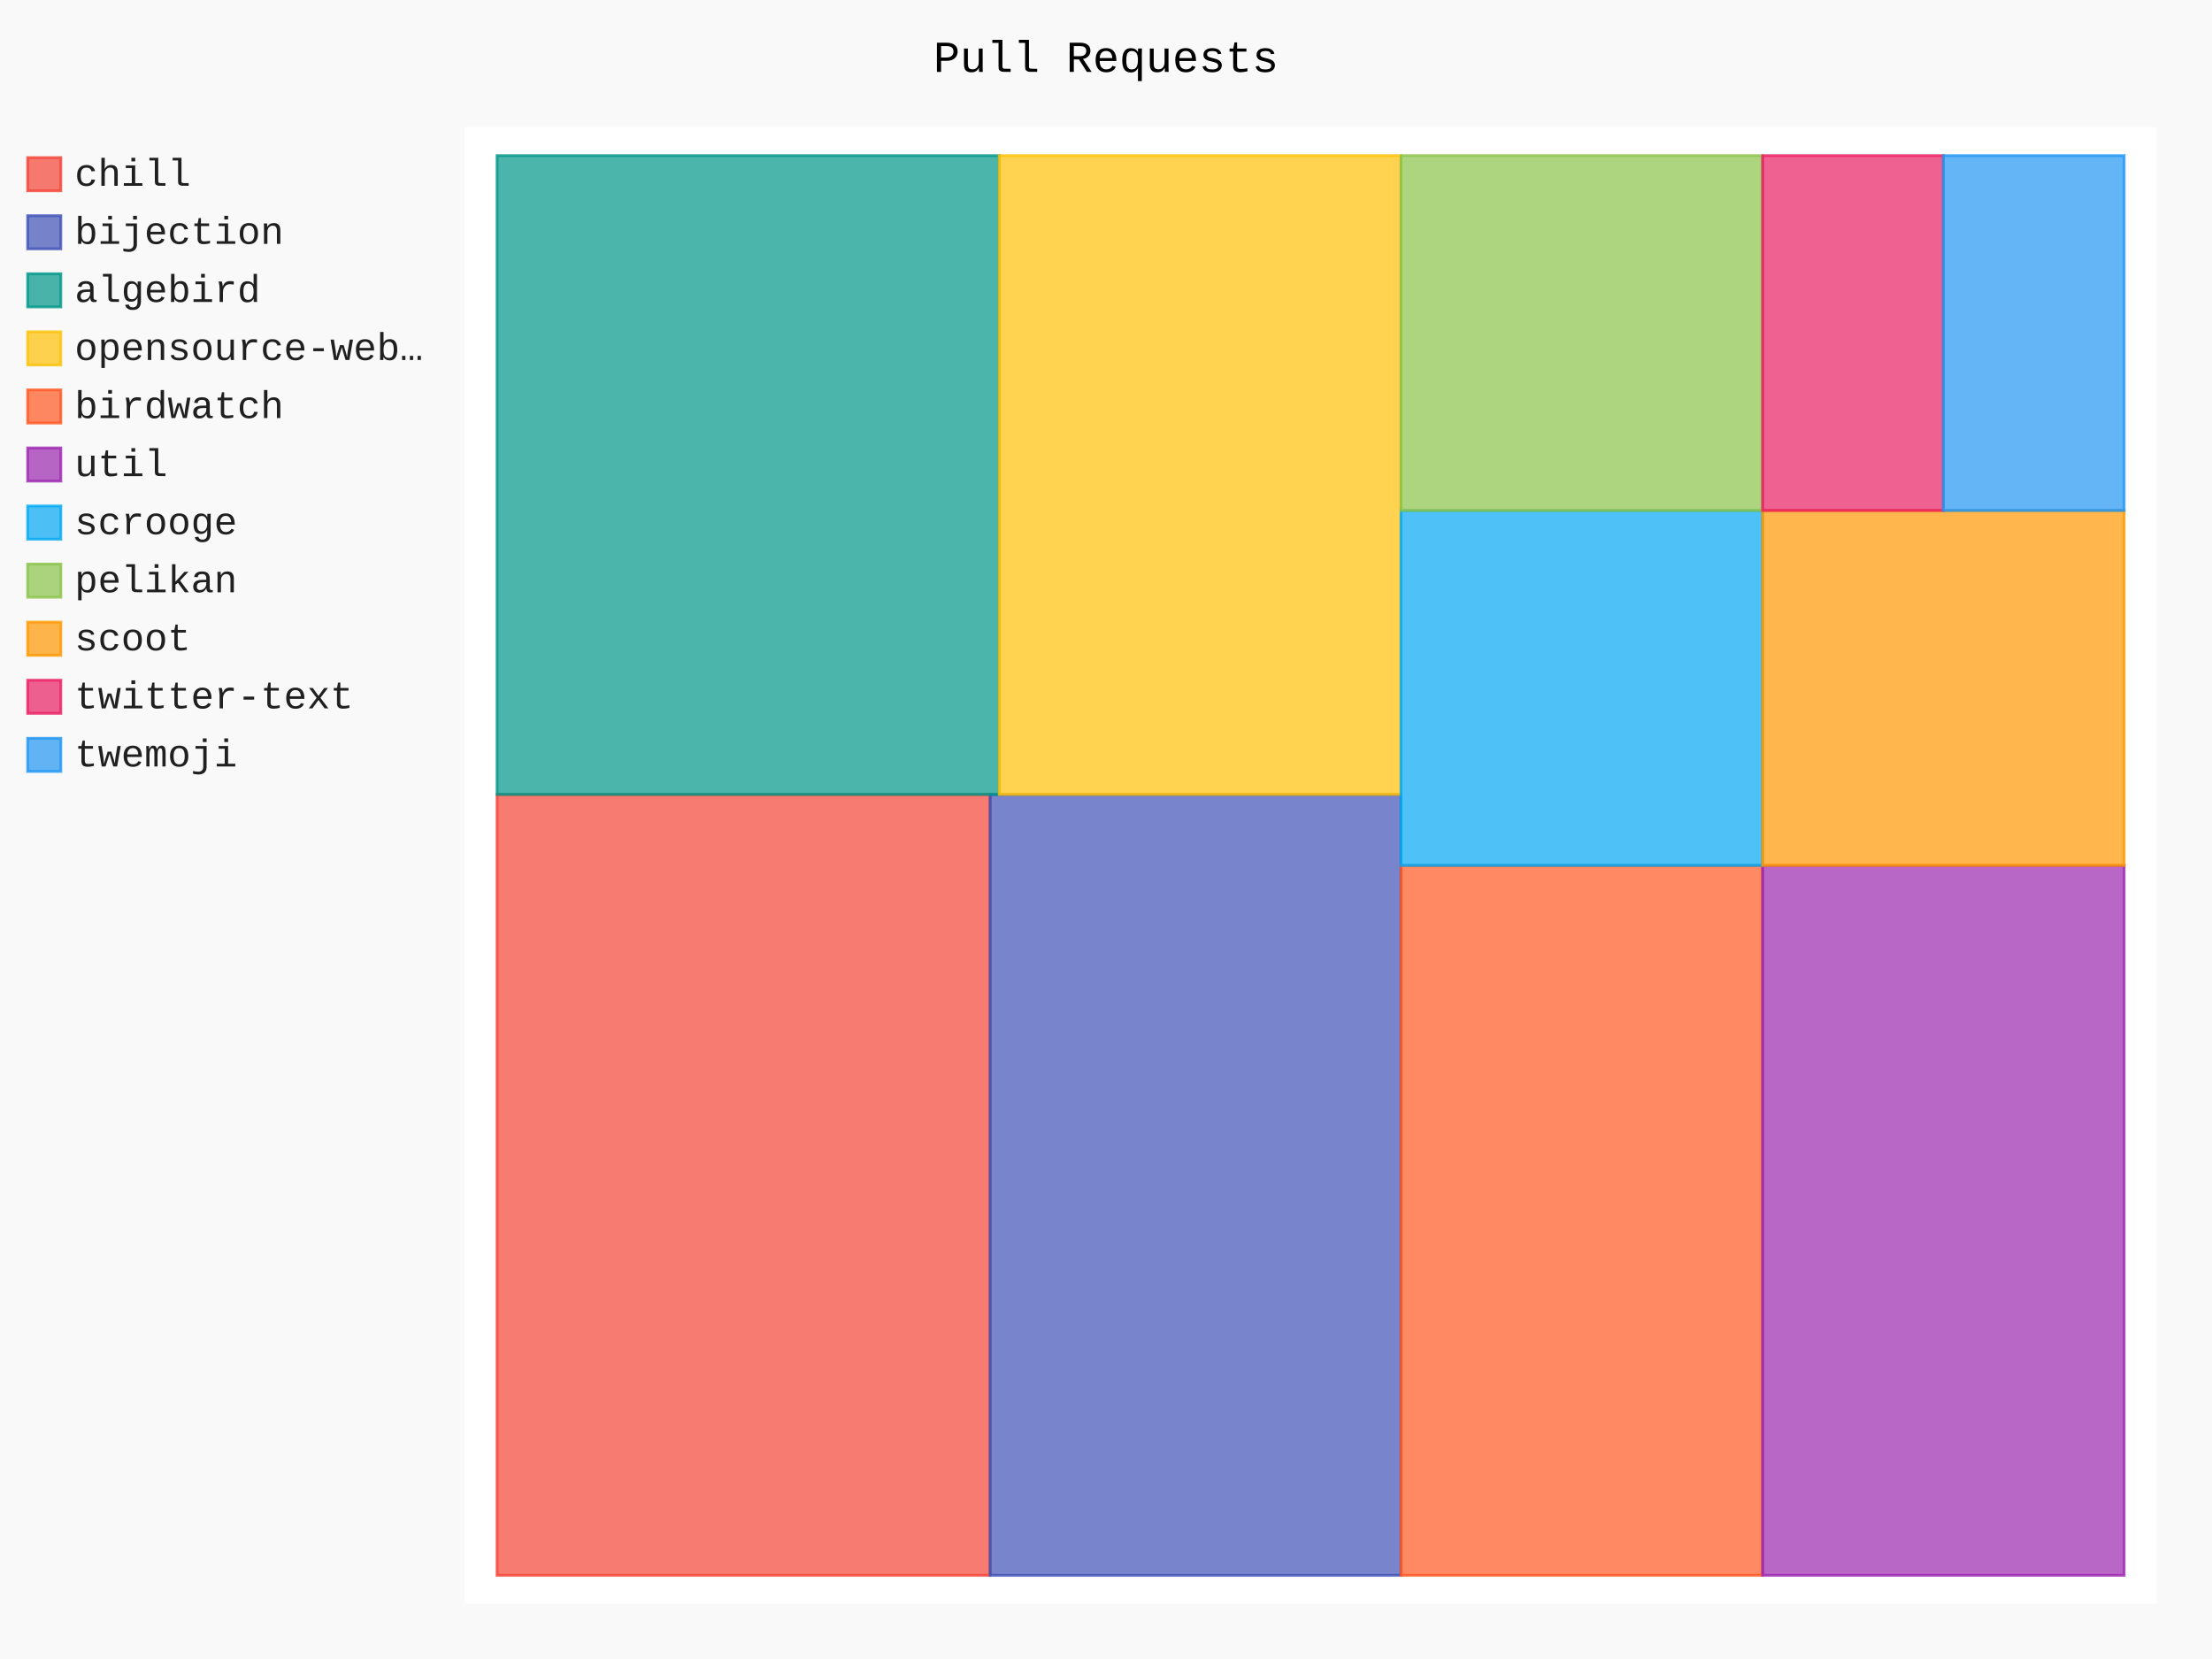
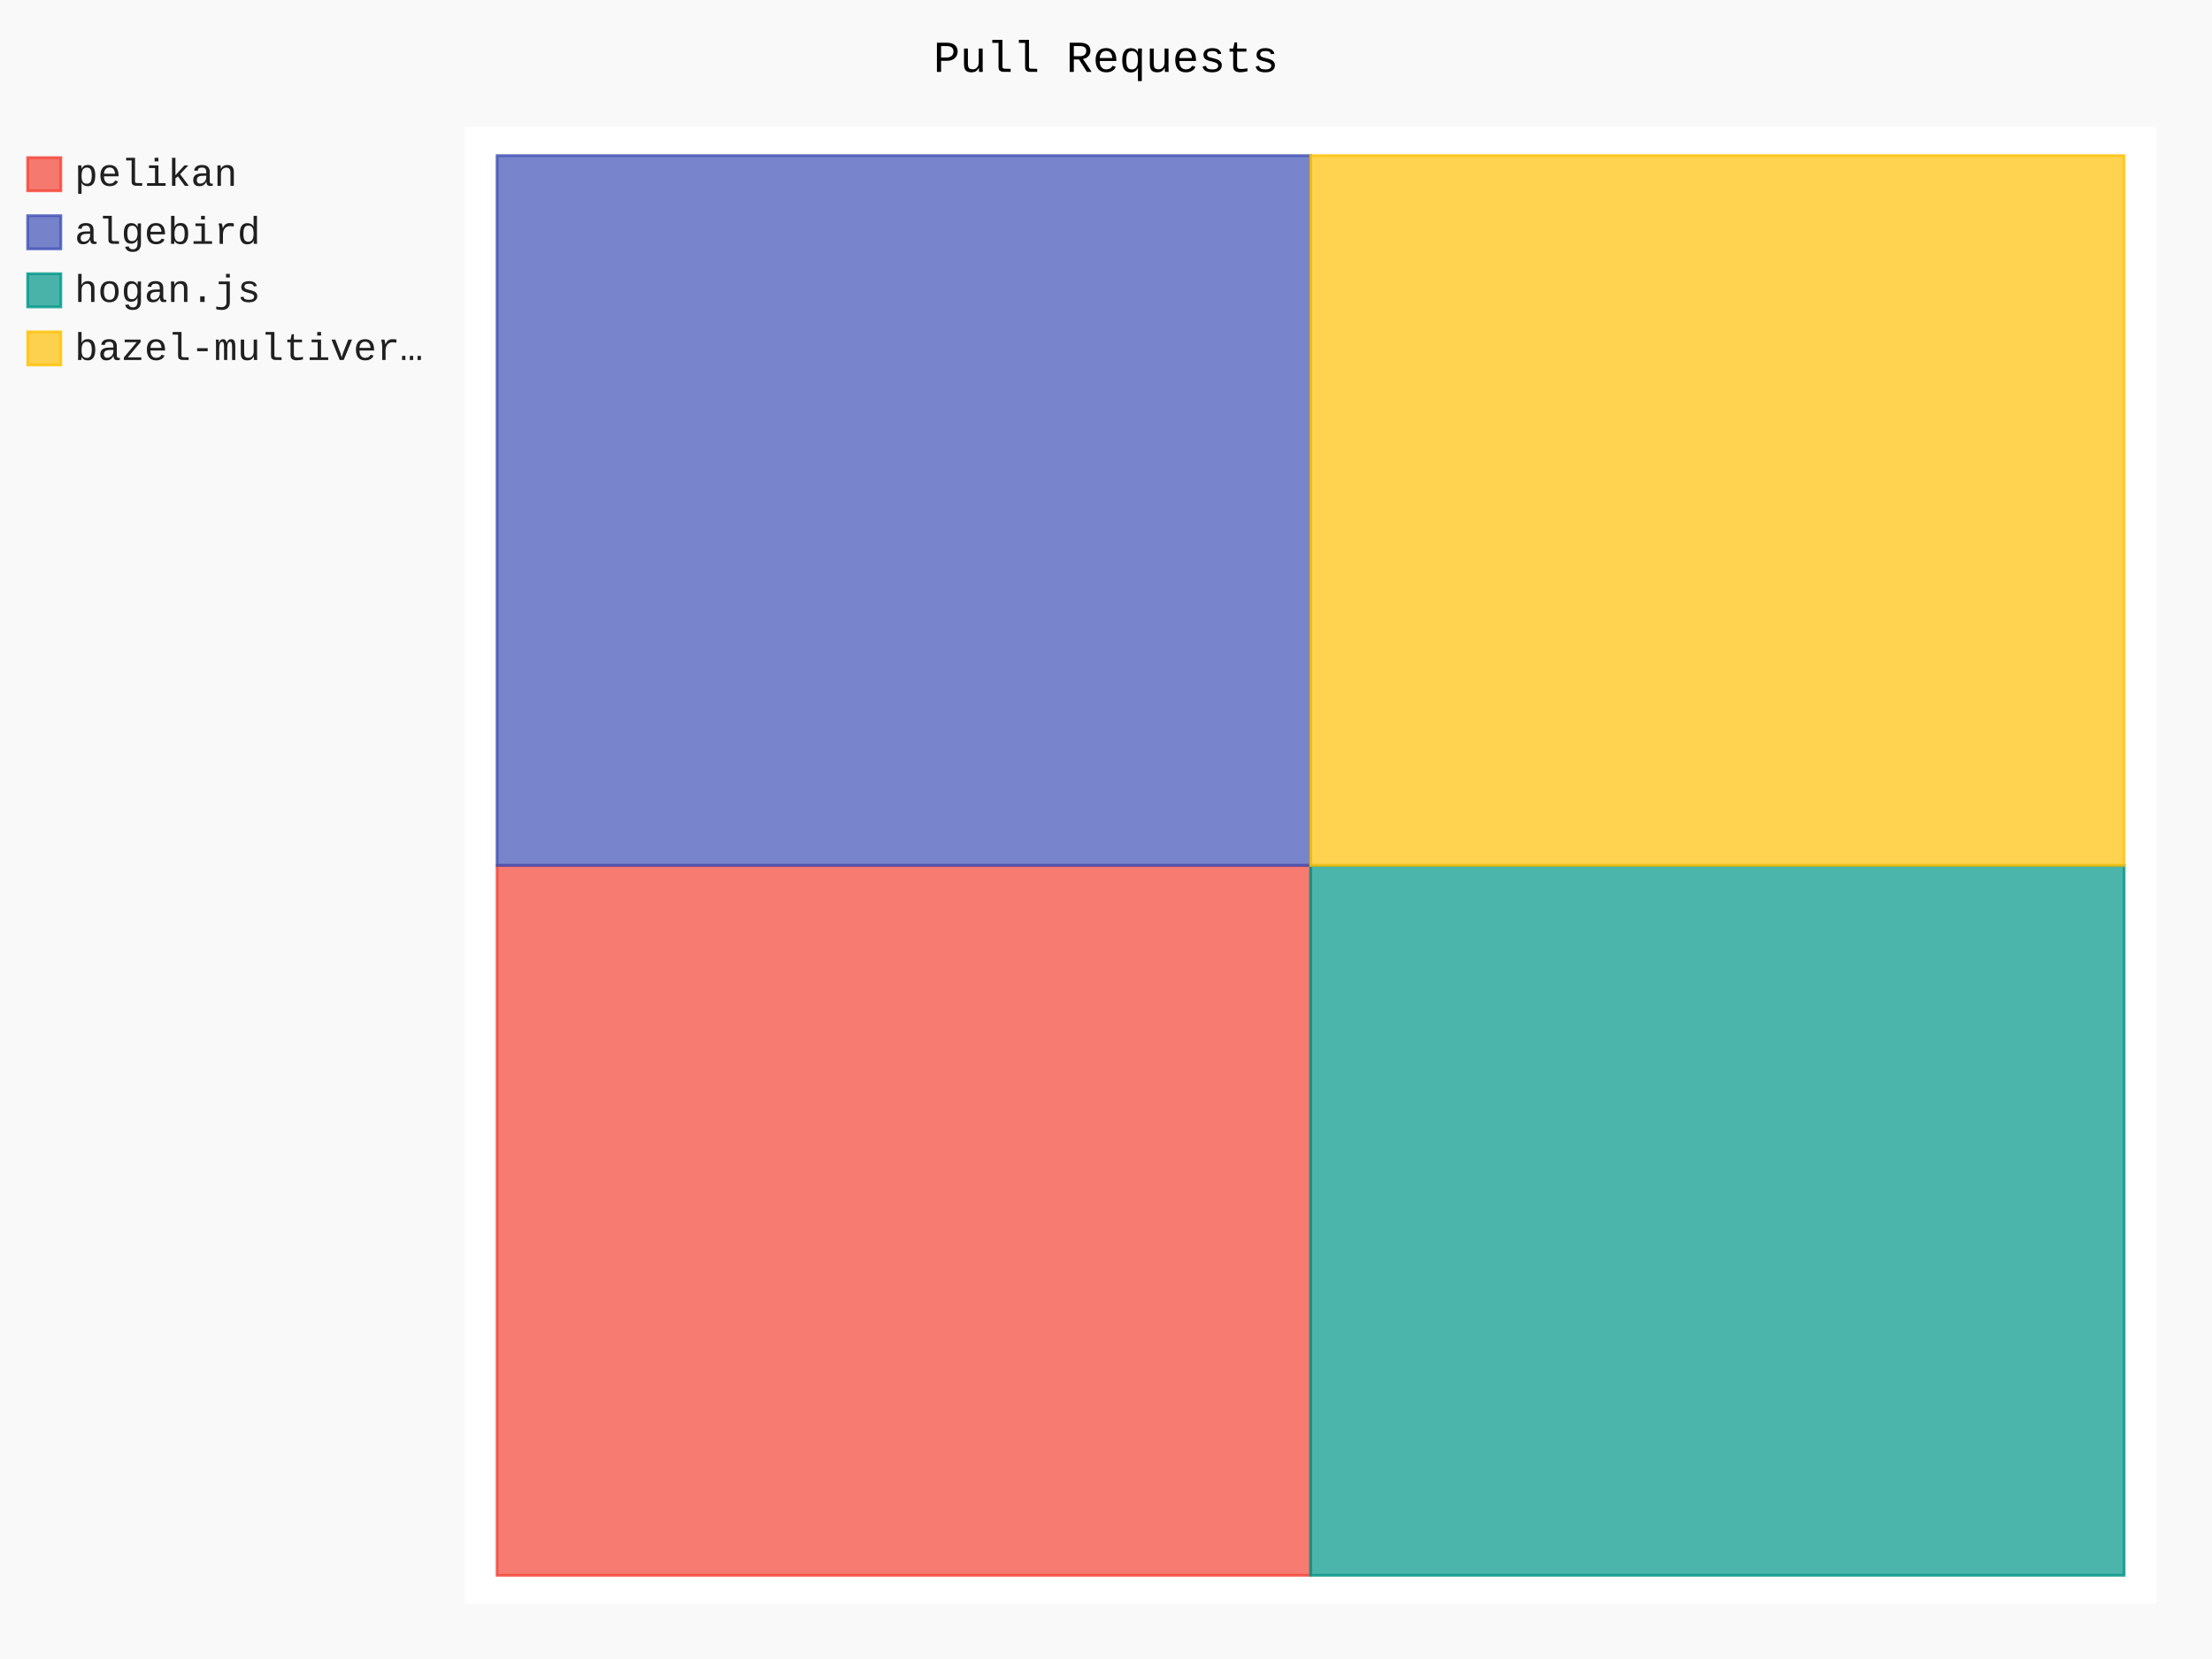
- <svg xmlns="http://www.w3.org/2000/svg" id="chart-d483cab1-a6c5-491b-8319-966668f4ec45" class="pygal-chart" viewBox="0 0 800 600">
+ <svg xmlns="http://www.w3.org/2000/svg" id="chart-abb3ebce-acab-47c0-9cc6-50ab8c6c14e0" class="pygal-chart" viewBox="0 0 800 600">
  <defs>
-     <style type="text/css">#chart-d483cab1-a6c5-491b-8319-966668f4ec45{-webkit-user-select:none;-webkit-font-smoothing:antialiased;font-family:Consolas,"Liberation Mono",Menlo,Courier,monospace}#chart-d483cab1-a6c5-491b-8319-966668f4ec45 .title{font-family:Consolas,"Liberation Mono",Menlo,Courier,monospace;font-size:16px}#chart-d483cab1-a6c5-491b-8319-966668f4ec45 .legends .legend text{font-family:Consolas,"Liberation Mono",Menlo,Courier,monospace;font-size:14px}#chart-d483cab1-a6c5-491b-8319-966668f4ec45 .axis text{font-family:Consolas,"Liberation Mono",Menlo,Courier,monospace;font-size:10px}#chart-d483cab1-a6c5-491b-8319-966668f4ec45 .axis text.major{font-family:Consolas,"Liberation Mono",Menlo,Courier,monospace;font-size:10px}#chart-d483cab1-a6c5-491b-8319-966668f4ec45 .text-overlay text.value{font-family:Consolas,"Liberation Mono",Menlo,Courier,monospace;font-size:16px}#chart-d483cab1-a6c5-491b-8319-966668f4ec45 .text-overlay text.label{font-family:Consolas,"Liberation Mono",Menlo,Courier,monospace;font-size:10px}#chart-d483cab1-a6c5-491b-8319-966668f4ec45 .tooltip{font-family:Consolas,"Liberation Mono",Menlo,Courier,monospace;font-size:14px}#chart-d483cab1-a6c5-491b-8319-966668f4ec45 text.no_data{font-family:Consolas,"Liberation Mono",Menlo,Courier,monospace;font-size:64px}
- #chart-d483cab1-a6c5-491b-8319-966668f4ec45{background-color:rgba(249,249,249,1)}#chart-d483cab1-a6c5-491b-8319-966668f4ec45 path,#chart-d483cab1-a6c5-491b-8319-966668f4ec45 line,#chart-d483cab1-a6c5-491b-8319-966668f4ec45 rect,#chart-d483cab1-a6c5-491b-8319-966668f4ec45 circle{-webkit-transition:150ms;-moz-transition:150ms;transition:150ms}#chart-d483cab1-a6c5-491b-8319-966668f4ec45 .graph &gt; .background{fill:rgba(249,249,249,1)}#chart-d483cab1-a6c5-491b-8319-966668f4ec45 .plot &gt; .background{fill:rgba(255,255,255,1)}#chart-d483cab1-a6c5-491b-8319-966668f4ec45 .graph{fill:rgba(0,0,0,.87)}#chart-d483cab1-a6c5-491b-8319-966668f4ec45 text.no_data{fill:rgba(0,0,0,1)}#chart-d483cab1-a6c5-491b-8319-966668f4ec45 .title{fill:rgba(0,0,0,1)}#chart-d483cab1-a6c5-491b-8319-966668f4ec45 .legends .legend text{fill:rgba(0,0,0,.87)}#chart-d483cab1-a6c5-491b-8319-966668f4ec45 .legends .legend:hover text{fill:rgba(0,0,0,1)}#chart-d483cab1-a6c5-491b-8319-966668f4ec45 .axis .line{stroke:rgba(0,0,0,1)}#chart-d483cab1-a6c5-491b-8319-966668f4ec45 .axis .guide.line{stroke:rgba(0,0,0,.54)}#chart-d483cab1-a6c5-491b-8319-966668f4ec45 .axis .major.line{stroke:rgba(0,0,0,.87)}#chart-d483cab1-a6c5-491b-8319-966668f4ec45 .axis text.major{fill:rgba(0,0,0,1)}#chart-d483cab1-a6c5-491b-8319-966668f4ec45 .axis.y .guides:hover .guide.line,#chart-d483cab1-a6c5-491b-8319-966668f4ec45 .line-graph .axis.x .guides:hover .guide.line,#chart-d483cab1-a6c5-491b-8319-966668f4ec45 .stackedline-graph .axis.x .guides:hover .guide.line,#chart-d483cab1-a6c5-491b-8319-966668f4ec45 .xy-graph .axis.x .guides:hover .guide.line{stroke:rgba(0,0,0,1)}#chart-d483cab1-a6c5-491b-8319-966668f4ec45 .axis .guides:hover text{fill:rgba(0,0,0,1)}#chart-d483cab1-a6c5-491b-8319-966668f4ec45 .reactive{fill-opacity:.7;stroke-opacity:.8;stroke-width:1}#chart-d483cab1-a6c5-491b-8319-966668f4ec45 .ci{stroke:rgba(0,0,0,.87)}#chart-d483cab1-a6c5-491b-8319-966668f4ec45 .reactive.active,#chart-d483cab1-a6c5-491b-8319-966668f4ec45 .active .reactive{fill-opacity:.8;stroke-opacity:.9;stroke-width:4}#chart-d483cab1-a6c5-491b-8319-966668f4ec45 .ci .reactive.active{stroke-width:1.5}#chart-d483cab1-a6c5-491b-8319-966668f4ec45 .series text{fill:rgba(0,0,0,1)}#chart-d483cab1-a6c5-491b-8319-966668f4ec45 .tooltip rect{fill:rgba(255,255,255,1);stroke:rgba(0,0,0,1);-webkit-transition:opacity 150ms;-moz-transition:opacity 150ms;transition:opacity 150ms}#chart-d483cab1-a6c5-491b-8319-966668f4ec45 .tooltip .label{fill:rgba(0,0,0,.87)}#chart-d483cab1-a6c5-491b-8319-966668f4ec45 .tooltip .label{fill:rgba(0,0,0,.87)}#chart-d483cab1-a6c5-491b-8319-966668f4ec45 .tooltip .legend{font-size:.8em;fill:rgba(0,0,0,.54)}#chart-d483cab1-a6c5-491b-8319-966668f4ec45 .tooltip .x_label{font-size:.6em;fill:rgba(0,0,0,1)}#chart-d483cab1-a6c5-491b-8319-966668f4ec45 .tooltip .xlink{font-size:.5em;text-decoration:underline}#chart-d483cab1-a6c5-491b-8319-966668f4ec45 .tooltip .value{font-size:1.5em}#chart-d483cab1-a6c5-491b-8319-966668f4ec45 .bound{font-size:.5em}#chart-d483cab1-a6c5-491b-8319-966668f4ec45 .max-value{font-size:.75em;fill:rgba(0,0,0,.54)}#chart-d483cab1-a6c5-491b-8319-966668f4ec45 .map-element{fill:rgba(255,255,255,1);stroke:rgba(0,0,0,.54) !important}#chart-d483cab1-a6c5-491b-8319-966668f4ec45 .map-element .reactive{fill-opacity:inherit;stroke-opacity:inherit}#chart-d483cab1-a6c5-491b-8319-966668f4ec45 .color-0,#chart-d483cab1-a6c5-491b-8319-966668f4ec45 .color-0 a:visited{stroke:#F44336;fill:#F44336}#chart-d483cab1-a6c5-491b-8319-966668f4ec45 .color-1,#chart-d483cab1-a6c5-491b-8319-966668f4ec45 .color-1 a:visited{stroke:#3F51B5;fill:#3F51B5}#chart-d483cab1-a6c5-491b-8319-966668f4ec45 .color-2,#chart-d483cab1-a6c5-491b-8319-966668f4ec45 .color-2 a:visited{stroke:#009688;fill:#009688}#chart-d483cab1-a6c5-491b-8319-966668f4ec45 .color-3,#chart-d483cab1-a6c5-491b-8319-966668f4ec45 .color-3 a:visited{stroke:#FFC107;fill:#FFC107}#chart-d483cab1-a6c5-491b-8319-966668f4ec45 .color-4,#chart-d483cab1-a6c5-491b-8319-966668f4ec45 .color-4 a:visited{stroke:#FF5722;fill:#FF5722}#chart-d483cab1-a6c5-491b-8319-966668f4ec45 .color-5,#chart-d483cab1-a6c5-491b-8319-966668f4ec45 .color-5 a:visited{stroke:#9C27B0;fill:#9C27B0}#chart-d483cab1-a6c5-491b-8319-966668f4ec45 .color-6,#chart-d483cab1-a6c5-491b-8319-966668f4ec45 .color-6 a:visited{stroke:#03A9F4;fill:#03A9F4}#chart-d483cab1-a6c5-491b-8319-966668f4ec45 .color-7,#chart-d483cab1-a6c5-491b-8319-966668f4ec45 .color-7 a:visited{stroke:#8BC34A;fill:#8BC34A}#chart-d483cab1-a6c5-491b-8319-966668f4ec45 .color-8,#chart-d483cab1-a6c5-491b-8319-966668f4ec45 .color-8 a:visited{stroke:#FF9800;fill:#FF9800}#chart-d483cab1-a6c5-491b-8319-966668f4ec45 .color-9,#chart-d483cab1-a6c5-491b-8319-966668f4ec45 .color-9 a:visited{stroke:#E91E63;fill:#E91E63}#chart-d483cab1-a6c5-491b-8319-966668f4ec45 .color-10,#chart-d483cab1-a6c5-491b-8319-966668f4ec45 .color-10 a:visited{stroke:#2196F3;fill:#2196F3}#chart-d483cab1-a6c5-491b-8319-966668f4ec45 .text-overlay .color-0 text{fill:black}#chart-d483cab1-a6c5-491b-8319-966668f4ec45 .text-overlay .color-1 text{fill:black}#chart-d483cab1-a6c5-491b-8319-966668f4ec45 .text-overlay .color-2 text{fill:black}#chart-d483cab1-a6c5-491b-8319-966668f4ec45 .text-overlay .color-3 text{fill:black}#chart-d483cab1-a6c5-491b-8319-966668f4ec45 .text-overlay .color-4 text{fill:black}#chart-d483cab1-a6c5-491b-8319-966668f4ec45 .text-overlay .color-5 text{fill:black}#chart-d483cab1-a6c5-491b-8319-966668f4ec45 .text-overlay .color-6 text{fill:black}#chart-d483cab1-a6c5-491b-8319-966668f4ec45 .text-overlay .color-7 text{fill:black}#chart-d483cab1-a6c5-491b-8319-966668f4ec45 .text-overlay .color-8 text{fill:black}#chart-d483cab1-a6c5-491b-8319-966668f4ec45 .text-overlay .color-9 text{fill:black}#chart-d483cab1-a6c5-491b-8319-966668f4ec45 .text-overlay .color-10 text{fill:black}
- #chart-d483cab1-a6c5-491b-8319-966668f4ec45 text.no_data{text-anchor:middle}#chart-d483cab1-a6c5-491b-8319-966668f4ec45 .guide.line{fill:none}#chart-d483cab1-a6c5-491b-8319-966668f4ec45 .centered{text-anchor:middle}#chart-d483cab1-a6c5-491b-8319-966668f4ec45 .title{text-anchor:middle}#chart-d483cab1-a6c5-491b-8319-966668f4ec45 .legends .legend text{fill-opacity:1}#chart-d483cab1-a6c5-491b-8319-966668f4ec45 .axis.x text{text-anchor:middle}#chart-d483cab1-a6c5-491b-8319-966668f4ec45 .axis.x:not(.web) text[transform]{text-anchor:start}#chart-d483cab1-a6c5-491b-8319-966668f4ec45 .axis.x:not(.web) text[transform].backwards{text-anchor:end}#chart-d483cab1-a6c5-491b-8319-966668f4ec45 .axis.y text{text-anchor:end}#chart-d483cab1-a6c5-491b-8319-966668f4ec45 .axis.y text[transform].backwards{text-anchor:start}#chart-d483cab1-a6c5-491b-8319-966668f4ec45 .axis.y2 text{text-anchor:start}#chart-d483cab1-a6c5-491b-8319-966668f4ec45 .axis.y2 text[transform].backwards{text-anchor:end}#chart-d483cab1-a6c5-491b-8319-966668f4ec45 .axis .guide.line{stroke-dasharray:4,4;stroke:black}#chart-d483cab1-a6c5-491b-8319-966668f4ec45 .axis .major.guide.line{stroke-dasharray:6,6;stroke:black}#chart-d483cab1-a6c5-491b-8319-966668f4ec45 .horizontal .axis.y .guide.line,#chart-d483cab1-a6c5-491b-8319-966668f4ec45 .horizontal .axis.y2 .guide.line,#chart-d483cab1-a6c5-491b-8319-966668f4ec45 .vertical .axis.x .guide.line{opacity:0}#chart-d483cab1-a6c5-491b-8319-966668f4ec45 .horizontal .axis.always_show .guide.line,#chart-d483cab1-a6c5-491b-8319-966668f4ec45 .vertical .axis.always_show .guide.line{opacity:1 !important}#chart-d483cab1-a6c5-491b-8319-966668f4ec45 .axis.y .guides:hover .guide.line,#chart-d483cab1-a6c5-491b-8319-966668f4ec45 .axis.y2 .guides:hover .guide.line,#chart-d483cab1-a6c5-491b-8319-966668f4ec45 .axis.x .guides:hover .guide.line{opacity:1}#chart-d483cab1-a6c5-491b-8319-966668f4ec45 .axis .guides:hover text{opacity:1}#chart-d483cab1-a6c5-491b-8319-966668f4ec45 .nofill{fill:none}#chart-d483cab1-a6c5-491b-8319-966668f4ec45 .subtle-fill{fill-opacity:.2}#chart-d483cab1-a6c5-491b-8319-966668f4ec45 .dot{stroke-width:1px;fill-opacity:1;stroke-opacity:1}#chart-d483cab1-a6c5-491b-8319-966668f4ec45 .dot.active{stroke-width:5px}#chart-d483cab1-a6c5-491b-8319-966668f4ec45 .dot.negative{fill:transparent}#chart-d483cab1-a6c5-491b-8319-966668f4ec45 text,#chart-d483cab1-a6c5-491b-8319-966668f4ec45 tspan{stroke:none !important}#chart-d483cab1-a6c5-491b-8319-966668f4ec45 .series text.active{opacity:1}#chart-d483cab1-a6c5-491b-8319-966668f4ec45 .tooltip rect{fill-opacity:.95;stroke-width:.5}#chart-d483cab1-a6c5-491b-8319-966668f4ec45 .tooltip text{fill-opacity:1}#chart-d483cab1-a6c5-491b-8319-966668f4ec45 .showable{visibility:hidden}#chart-d483cab1-a6c5-491b-8319-966668f4ec45 .showable.shown{visibility:visible}#chart-d483cab1-a6c5-491b-8319-966668f4ec45 .gauge-background{fill:rgba(229,229,229,1);stroke:none}#chart-d483cab1-a6c5-491b-8319-966668f4ec45 .bg-lines{stroke:rgba(249,249,249,1);stroke-width:2px}</style>
+     <style type="text/css">#chart-abb3ebce-acab-47c0-9cc6-50ab8c6c14e0{-webkit-user-select:none;-webkit-font-smoothing:antialiased;font-family:Consolas,"Liberation Mono",Menlo,Courier,monospace}#chart-abb3ebce-acab-47c0-9cc6-50ab8c6c14e0 .title{font-family:Consolas,"Liberation Mono",Menlo,Courier,monospace;font-size:16px}#chart-abb3ebce-acab-47c0-9cc6-50ab8c6c14e0 .legends .legend text{font-family:Consolas,"Liberation Mono",Menlo,Courier,monospace;font-size:14px}#chart-abb3ebce-acab-47c0-9cc6-50ab8c6c14e0 .axis text{font-family:Consolas,"Liberation Mono",Menlo,Courier,monospace;font-size:10px}#chart-abb3ebce-acab-47c0-9cc6-50ab8c6c14e0 .axis text.major{font-family:Consolas,"Liberation Mono",Menlo,Courier,monospace;font-size:10px}#chart-abb3ebce-acab-47c0-9cc6-50ab8c6c14e0 .text-overlay text.value{font-family:Consolas,"Liberation Mono",Menlo,Courier,monospace;font-size:16px}#chart-abb3ebce-acab-47c0-9cc6-50ab8c6c14e0 .text-overlay text.label{font-family:Consolas,"Liberation Mono",Menlo,Courier,monospace;font-size:10px}#chart-abb3ebce-acab-47c0-9cc6-50ab8c6c14e0 .tooltip{font-family:Consolas,"Liberation Mono",Menlo,Courier,monospace;font-size:14px}#chart-abb3ebce-acab-47c0-9cc6-50ab8c6c14e0 text.no_data{font-family:Consolas,"Liberation Mono",Menlo,Courier,monospace;font-size:64px}
+ #chart-abb3ebce-acab-47c0-9cc6-50ab8c6c14e0{background-color:rgba(249,249,249,1)}#chart-abb3ebce-acab-47c0-9cc6-50ab8c6c14e0 path,#chart-abb3ebce-acab-47c0-9cc6-50ab8c6c14e0 line,#chart-abb3ebce-acab-47c0-9cc6-50ab8c6c14e0 rect,#chart-abb3ebce-acab-47c0-9cc6-50ab8c6c14e0 circle{-webkit-transition:150ms;-moz-transition:150ms;transition:150ms}#chart-abb3ebce-acab-47c0-9cc6-50ab8c6c14e0 .graph &gt; .background{fill:rgba(249,249,249,1)}#chart-abb3ebce-acab-47c0-9cc6-50ab8c6c14e0 .plot &gt; .background{fill:rgba(255,255,255,1)}#chart-abb3ebce-acab-47c0-9cc6-50ab8c6c14e0 .graph{fill:rgba(0,0,0,.87)}#chart-abb3ebce-acab-47c0-9cc6-50ab8c6c14e0 text.no_data{fill:rgba(0,0,0,1)}#chart-abb3ebce-acab-47c0-9cc6-50ab8c6c14e0 .title{fill:rgba(0,0,0,1)}#chart-abb3ebce-acab-47c0-9cc6-50ab8c6c14e0 .legends .legend text{fill:rgba(0,0,0,.87)}#chart-abb3ebce-acab-47c0-9cc6-50ab8c6c14e0 .legends .legend:hover text{fill:rgba(0,0,0,1)}#chart-abb3ebce-acab-47c0-9cc6-50ab8c6c14e0 .axis .line{stroke:rgba(0,0,0,1)}#chart-abb3ebce-acab-47c0-9cc6-50ab8c6c14e0 .axis .guide.line{stroke:rgba(0,0,0,.54)}#chart-abb3ebce-acab-47c0-9cc6-50ab8c6c14e0 .axis .major.line{stroke:rgba(0,0,0,.87)}#chart-abb3ebce-acab-47c0-9cc6-50ab8c6c14e0 .axis text.major{fill:rgba(0,0,0,1)}#chart-abb3ebce-acab-47c0-9cc6-50ab8c6c14e0 .axis.y .guides:hover .guide.line,#chart-abb3ebce-acab-47c0-9cc6-50ab8c6c14e0 .line-graph .axis.x .guides:hover .guide.line,#chart-abb3ebce-acab-47c0-9cc6-50ab8c6c14e0 .stackedline-graph .axis.x .guides:hover .guide.line,#chart-abb3ebce-acab-47c0-9cc6-50ab8c6c14e0 .xy-graph .axis.x .guides:hover .guide.line{stroke:rgba(0,0,0,1)}#chart-abb3ebce-acab-47c0-9cc6-50ab8c6c14e0 .axis .guides:hover text{fill:rgba(0,0,0,1)}#chart-abb3ebce-acab-47c0-9cc6-50ab8c6c14e0 .reactive{fill-opacity:.7;stroke-opacity:.8;stroke-width:1}#chart-abb3ebce-acab-47c0-9cc6-50ab8c6c14e0 .ci{stroke:rgba(0,0,0,.87)}#chart-abb3ebce-acab-47c0-9cc6-50ab8c6c14e0 .reactive.active,#chart-abb3ebce-acab-47c0-9cc6-50ab8c6c14e0 .active .reactive{fill-opacity:.8;stroke-opacity:.9;stroke-width:4}#chart-abb3ebce-acab-47c0-9cc6-50ab8c6c14e0 .ci .reactive.active{stroke-width:1.5}#chart-abb3ebce-acab-47c0-9cc6-50ab8c6c14e0 .series text{fill:rgba(0,0,0,1)}#chart-abb3ebce-acab-47c0-9cc6-50ab8c6c14e0 .tooltip rect{fill:rgba(255,255,255,1);stroke:rgba(0,0,0,1);-webkit-transition:opacity 150ms;-moz-transition:opacity 150ms;transition:opacity 150ms}#chart-abb3ebce-acab-47c0-9cc6-50ab8c6c14e0 .tooltip .label{fill:rgba(0,0,0,.87)}#chart-abb3ebce-acab-47c0-9cc6-50ab8c6c14e0 .tooltip .label{fill:rgba(0,0,0,.87)}#chart-abb3ebce-acab-47c0-9cc6-50ab8c6c14e0 .tooltip .legend{font-size:.8em;fill:rgba(0,0,0,.54)}#chart-abb3ebce-acab-47c0-9cc6-50ab8c6c14e0 .tooltip .x_label{font-size:.6em;fill:rgba(0,0,0,1)}#chart-abb3ebce-acab-47c0-9cc6-50ab8c6c14e0 .tooltip .xlink{font-size:.5em;text-decoration:underline}#chart-abb3ebce-acab-47c0-9cc6-50ab8c6c14e0 .tooltip .value{font-size:1.5em}#chart-abb3ebce-acab-47c0-9cc6-50ab8c6c14e0 .bound{font-size:.5em}#chart-abb3ebce-acab-47c0-9cc6-50ab8c6c14e0 .max-value{font-size:.75em;fill:rgba(0,0,0,.54)}#chart-abb3ebce-acab-47c0-9cc6-50ab8c6c14e0 .map-element{fill:rgba(255,255,255,1);stroke:rgba(0,0,0,.54) !important}#chart-abb3ebce-acab-47c0-9cc6-50ab8c6c14e0 .map-element .reactive{fill-opacity:inherit;stroke-opacity:inherit}#chart-abb3ebce-acab-47c0-9cc6-50ab8c6c14e0 .color-0,#chart-abb3ebce-acab-47c0-9cc6-50ab8c6c14e0 .color-0 a:visited{stroke:#F44336;fill:#F44336}#chart-abb3ebce-acab-47c0-9cc6-50ab8c6c14e0 .color-1,#chart-abb3ebce-acab-47c0-9cc6-50ab8c6c14e0 .color-1 a:visited{stroke:#3F51B5;fill:#3F51B5}#chart-abb3ebce-acab-47c0-9cc6-50ab8c6c14e0 .color-2,#chart-abb3ebce-acab-47c0-9cc6-50ab8c6c14e0 .color-2 a:visited{stroke:#009688;fill:#009688}#chart-abb3ebce-acab-47c0-9cc6-50ab8c6c14e0 .color-3,#chart-abb3ebce-acab-47c0-9cc6-50ab8c6c14e0 .color-3 a:visited{stroke:#FFC107;fill:#FFC107}#chart-abb3ebce-acab-47c0-9cc6-50ab8c6c14e0 .text-overlay .color-0 text{fill:black}#chart-abb3ebce-acab-47c0-9cc6-50ab8c6c14e0 .text-overlay .color-1 text{fill:black}#chart-abb3ebce-acab-47c0-9cc6-50ab8c6c14e0 .text-overlay .color-2 text{fill:black}#chart-abb3ebce-acab-47c0-9cc6-50ab8c6c14e0 .text-overlay .color-3 text{fill:black}
+ #chart-abb3ebce-acab-47c0-9cc6-50ab8c6c14e0 text.no_data{text-anchor:middle}#chart-abb3ebce-acab-47c0-9cc6-50ab8c6c14e0 .guide.line{fill:none}#chart-abb3ebce-acab-47c0-9cc6-50ab8c6c14e0 .centered{text-anchor:middle}#chart-abb3ebce-acab-47c0-9cc6-50ab8c6c14e0 .title{text-anchor:middle}#chart-abb3ebce-acab-47c0-9cc6-50ab8c6c14e0 .legends .legend text{fill-opacity:1}#chart-abb3ebce-acab-47c0-9cc6-50ab8c6c14e0 .axis.x text{text-anchor:middle}#chart-abb3ebce-acab-47c0-9cc6-50ab8c6c14e0 .axis.x:not(.web) text[transform]{text-anchor:start}#chart-abb3ebce-acab-47c0-9cc6-50ab8c6c14e0 .axis.x:not(.web) text[transform].backwards{text-anchor:end}#chart-abb3ebce-acab-47c0-9cc6-50ab8c6c14e0 .axis.y text{text-anchor:end}#chart-abb3ebce-acab-47c0-9cc6-50ab8c6c14e0 .axis.y text[transform].backwards{text-anchor:start}#chart-abb3ebce-acab-47c0-9cc6-50ab8c6c14e0 .axis.y2 text{text-anchor:start}#chart-abb3ebce-acab-47c0-9cc6-50ab8c6c14e0 .axis.y2 text[transform].backwards{text-anchor:end}#chart-abb3ebce-acab-47c0-9cc6-50ab8c6c14e0 .axis .guide.line{stroke-dasharray:4,4;stroke:black}#chart-abb3ebce-acab-47c0-9cc6-50ab8c6c14e0 .axis .major.guide.line{stroke-dasharray:6,6;stroke:black}#chart-abb3ebce-acab-47c0-9cc6-50ab8c6c14e0 .horizontal .axis.y .guide.line,#chart-abb3ebce-acab-47c0-9cc6-50ab8c6c14e0 .horizontal .axis.y2 .guide.line,#chart-abb3ebce-acab-47c0-9cc6-50ab8c6c14e0 .vertical .axis.x .guide.line{opacity:0}#chart-abb3ebce-acab-47c0-9cc6-50ab8c6c14e0 .horizontal .axis.always_show .guide.line,#chart-abb3ebce-acab-47c0-9cc6-50ab8c6c14e0 .vertical .axis.always_show .guide.line{opacity:1 !important}#chart-abb3ebce-acab-47c0-9cc6-50ab8c6c14e0 .axis.y .guides:hover .guide.line,#chart-abb3ebce-acab-47c0-9cc6-50ab8c6c14e0 .axis.y2 .guides:hover .guide.line,#chart-abb3ebce-acab-47c0-9cc6-50ab8c6c14e0 .axis.x .guides:hover .guide.line{opacity:1}#chart-abb3ebce-acab-47c0-9cc6-50ab8c6c14e0 .axis .guides:hover text{opacity:1}#chart-abb3ebce-acab-47c0-9cc6-50ab8c6c14e0 .nofill{fill:none}#chart-abb3ebce-acab-47c0-9cc6-50ab8c6c14e0 .subtle-fill{fill-opacity:.2}#chart-abb3ebce-acab-47c0-9cc6-50ab8c6c14e0 .dot{stroke-width:1px;fill-opacity:1;stroke-opacity:1}#chart-abb3ebce-acab-47c0-9cc6-50ab8c6c14e0 .dot.active{stroke-width:5px}#chart-abb3ebce-acab-47c0-9cc6-50ab8c6c14e0 .dot.negative{fill:transparent}#chart-abb3ebce-acab-47c0-9cc6-50ab8c6c14e0 text,#chart-abb3ebce-acab-47c0-9cc6-50ab8c6c14e0 tspan{stroke:none !important}#chart-abb3ebce-acab-47c0-9cc6-50ab8c6c14e0 .series text.active{opacity:1}#chart-abb3ebce-acab-47c0-9cc6-50ab8c6c14e0 .tooltip rect{fill-opacity:.95;stroke-width:.5}#chart-abb3ebce-acab-47c0-9cc6-50ab8c6c14e0 .tooltip text{fill-opacity:1}#chart-abb3ebce-acab-47c0-9cc6-50ab8c6c14e0 .showable{visibility:hidden}#chart-abb3ebce-acab-47c0-9cc6-50ab8c6c14e0 .showable.shown{visibility:visible}#chart-abb3ebce-acab-47c0-9cc6-50ab8c6c14e0 .gauge-background{fill:rgba(229,229,229,1);stroke:none}#chart-abb3ebce-acab-47c0-9cc6-50ab8c6c14e0 .bg-lines{stroke:rgba(249,249,249,1);stroke-width:2px}</style>
  </defs>
  <g class="graph treemap-graph vertical">
    <rect x="0" y="0" width="800" height="600" class="background" />
    <g transform="translate(168, 46)" class="plot">
      <rect x="0" y="0" width="612.0" height="534" class="background" />
      <g class="series serie-0 color-0">
        <g class="rects">
          <g class="rect">
-             <rect x="11.769" y="241.327" width="178.322" height="282.404" class="rect reactive tooltip-trigger" />
+             <rect x="11.769" y="267.0" width="294.231" height="256.731" class="rect reactive tooltip-trigger" />
          </g>
        </g>
      </g>
      <g class="series serie-1 color-1">
        <g class="rects">
          <g class="rect">
-             <rect x="190.091" y="241.327" width="148.601" height="282.404" class="rect reactive tooltip-trigger" />
+             <rect x="11.769" y="10.269" width="294.231" height="256.731" class="rect reactive tooltip-trigger" />
          </g>
        </g>
      </g>
      <g class="series serie-2 color-2">
        <g class="rects">
          <g class="rect">
-             <rect x="11.769" y="10.269" width="181.624" height="231.058" class="rect reactive tooltip-trigger" />
+             <rect x="306" y="267.0" width="294.231" height="256.731" class="rect reactive tooltip-trigger" />
          </g>
        </g>
      </g>
      <g class="series serie-3 color-3">
        <g class="rects">
          <g class="rect">
-             <rect x="193.393" y="10.269" width="145.299" height="231.058" class="rect reactive tooltip-trigger" />
-           </g>
-         </g>
-       </g>
-       <g class="series serie-4 color-4">
-         <g class="rects">
-           <g class="rect">
-             <rect x="338.692" y="267.0" width="130.769" height="256.731" class="rect reactive tooltip-trigger" />
-           </g>
-         </g>
-       </g>
-       <g class="series serie-5 color-5">
-         <g class="rects">
-           <g class="rect">
-             <rect x="469.462" y="267.0" width="130.769" height="256.731" class="rect reactive tooltip-trigger" />
-           </g>
-         </g>
-       </g>
-       <g class="series serie-6 color-6">
-         <g class="rects">
-           <g class="rect">
-             <rect x="338.692" y="138.635" width="130.769" height="128.365" class="rect reactive tooltip-trigger" />
-           </g>
-         </g>
-       </g>
-       <g class="series serie-7 color-7">
-         <g class="rects">
-           <g class="rect">
-             <rect x="338.692" y="10.269" width="130.769" height="128.365" class="rect reactive tooltip-trigger" />
-           </g>
-         </g>
-       </g>
-       <g class="series serie-8 color-8">
-         <g class="rects">
-           <g class="rect">
-             <rect x="469.462" y="138.635" width="130.769" height="128.365" class="rect reactive tooltip-trigger" />
-           </g>
-         </g>
-       </g>
-       <g class="series serie-9 color-9">
-         <g class="rects">
-           <g class="rect">
-             <rect x="469.462" y="10.269" width="65.385" height="128.365" class="rect reactive tooltip-trigger" />
-           </g>
-         </g>
-       </g>
-       <g class="series serie-10 color-10">
-         <g class="rects">
-           <g class="rect">
-             <rect x="534.846" y="10.269" width="65.385" height="128.365" class="rect reactive tooltip-trigger" />
+             <rect x="306" y="10.269" width="294.231" height="256.731" class="rect reactive tooltip-trigger" />
          </g>
        </g>
      </g>
    </g>
    <g class="titles">
      <text x="400.0" y="26" class="title plot_title">Pull Requests</text>
    </g>
    <g transform="translate(168, 46)" class="plot overlay">
      <g class="series serie-0 color-0" />
      <g class="series serie-1 color-1" />
      <g class="series serie-2 color-2" />
      <g class="series serie-3 color-3" />
-       <g class="series serie-4 color-4" />
-       <g class="series serie-5 color-5" />
-       <g class="series serie-6 color-6" />
-       <g class="series serie-7 color-7" />
-       <g class="series serie-8 color-8" />
-       <g class="series serie-9 color-9" />
-       <g class="series serie-10 color-10" />
    </g>
    <g transform="translate(168, 46)" class="plot text-overlay">
      <g class="series serie-0 color-0" />
      <g class="series serie-1 color-1" />
      <g class="series serie-2 color-2" />
      <g class="series serie-3 color-3" />
-       <g class="series serie-4 color-4" />
-       <g class="series serie-5 color-5" />
-       <g class="series serie-6 color-6" />
-       <g class="series serie-7 color-7" />
-       <g class="series serie-8 color-8" />
-       <g class="series serie-9 color-9" />
-       <g class="series serie-10 color-10" />
    </g>
    <g transform="translate(168, 46)" class="plot tooltip-overlay">
      <g transform="translate(0 0)" style="opacity: 0" class="tooltip">
        <rect rx="0" ry="0" width="0" height="0" class="tooltip-box" />
        <g class="text" />
      </g>
    </g>
    <g transform="translate(10, 56)" class="legends">
      <g id="activate-serie-0" class="legend reactive activate-serie">
        <rect x="0.0" y="1.0" width="12" height="12" class="color-0 reactive" />
-         <text x="17.0" y="11.2">chill</text>
+         <text x="17.0" y="11.2">pelikan</text>
      </g>
      <g id="activate-serie-1" class="legend reactive activate-serie">
        <rect x="0.0" y="22.0" width="12" height="12" class="color-1 reactive" />
-         <text x="17.0" y="32.2">bijection</text>
+         <text x="17.0" y="32.2">algebird</text>
      </g>
      <g id="activate-serie-2" class="legend reactive activate-serie">
        <rect x="0.0" y="43.0" width="12" height="12" class="color-2 reactive" />
-         <text x="17.0" y="53.2">algebird</text>
+         <text x="17.0" y="53.2">hogan.js</text>
      </g>
      <g id="activate-serie-3" class="legend reactive activate-serie">
        <rect x="0.0" y="64.0" width="12" height="12" class="color-3 reactive" />
-         <text x="17.0" y="74.2">opensource-web…</text>
-       </g>
-       <g id="activate-serie-4" class="legend reactive activate-serie">
-         <rect x="0.0" y="85.0" width="12" height="12" class="color-4 reactive" />
-         <text x="17.0" y="95.2">birdwatch</text>
-       </g>
-       <g id="activate-serie-5" class="legend reactive activate-serie">
-         <rect x="0.0" y="106.0" width="12" height="12" class="color-5 reactive" />
-         <text x="17.0" y="116.2">util</text>
-       </g>
-       <g id="activate-serie-6" class="legend reactive activate-serie">
-         <rect x="0.0" y="127.0" width="12" height="12" class="color-6 reactive" />
-         <text x="17.0" y="137.2">scrooge</text>
-       </g>
-       <g id="activate-serie-7" class="legend reactive activate-serie">
-         <rect x="0.0" y="148.0" width="12" height="12" class="color-7 reactive" />
-         <text x="17.0" y="158.2">pelikan</text>
-       </g>
-       <g id="activate-serie-8" class="legend reactive activate-serie">
-         <rect x="0.0" y="169.0" width="12" height="12" class="color-8 reactive" />
-         <text x="17.0" y="179.2">scoot</text>
-       </g>
-       <g id="activate-serie-9" class="legend reactive activate-serie">
-         <rect x="0.0" y="190.0" width="12" height="12" class="color-9 reactive" />
-         <text x="17.0" y="200.2">twitter-text</text>
-       </g>
-       <g id="activate-serie-10" class="legend reactive activate-serie">
-         <rect x="0.0" y="211.0" width="12" height="12" class="color-10 reactive" />
-         <text x="17.0" y="221.2">twemoji</text>
+         <text x="17.0" y="74.2">bazel-multiver…</text>
      </g>
    </g>
    <g transform="translate(790, 56)" class="legends" />
  </g>
</svg>
